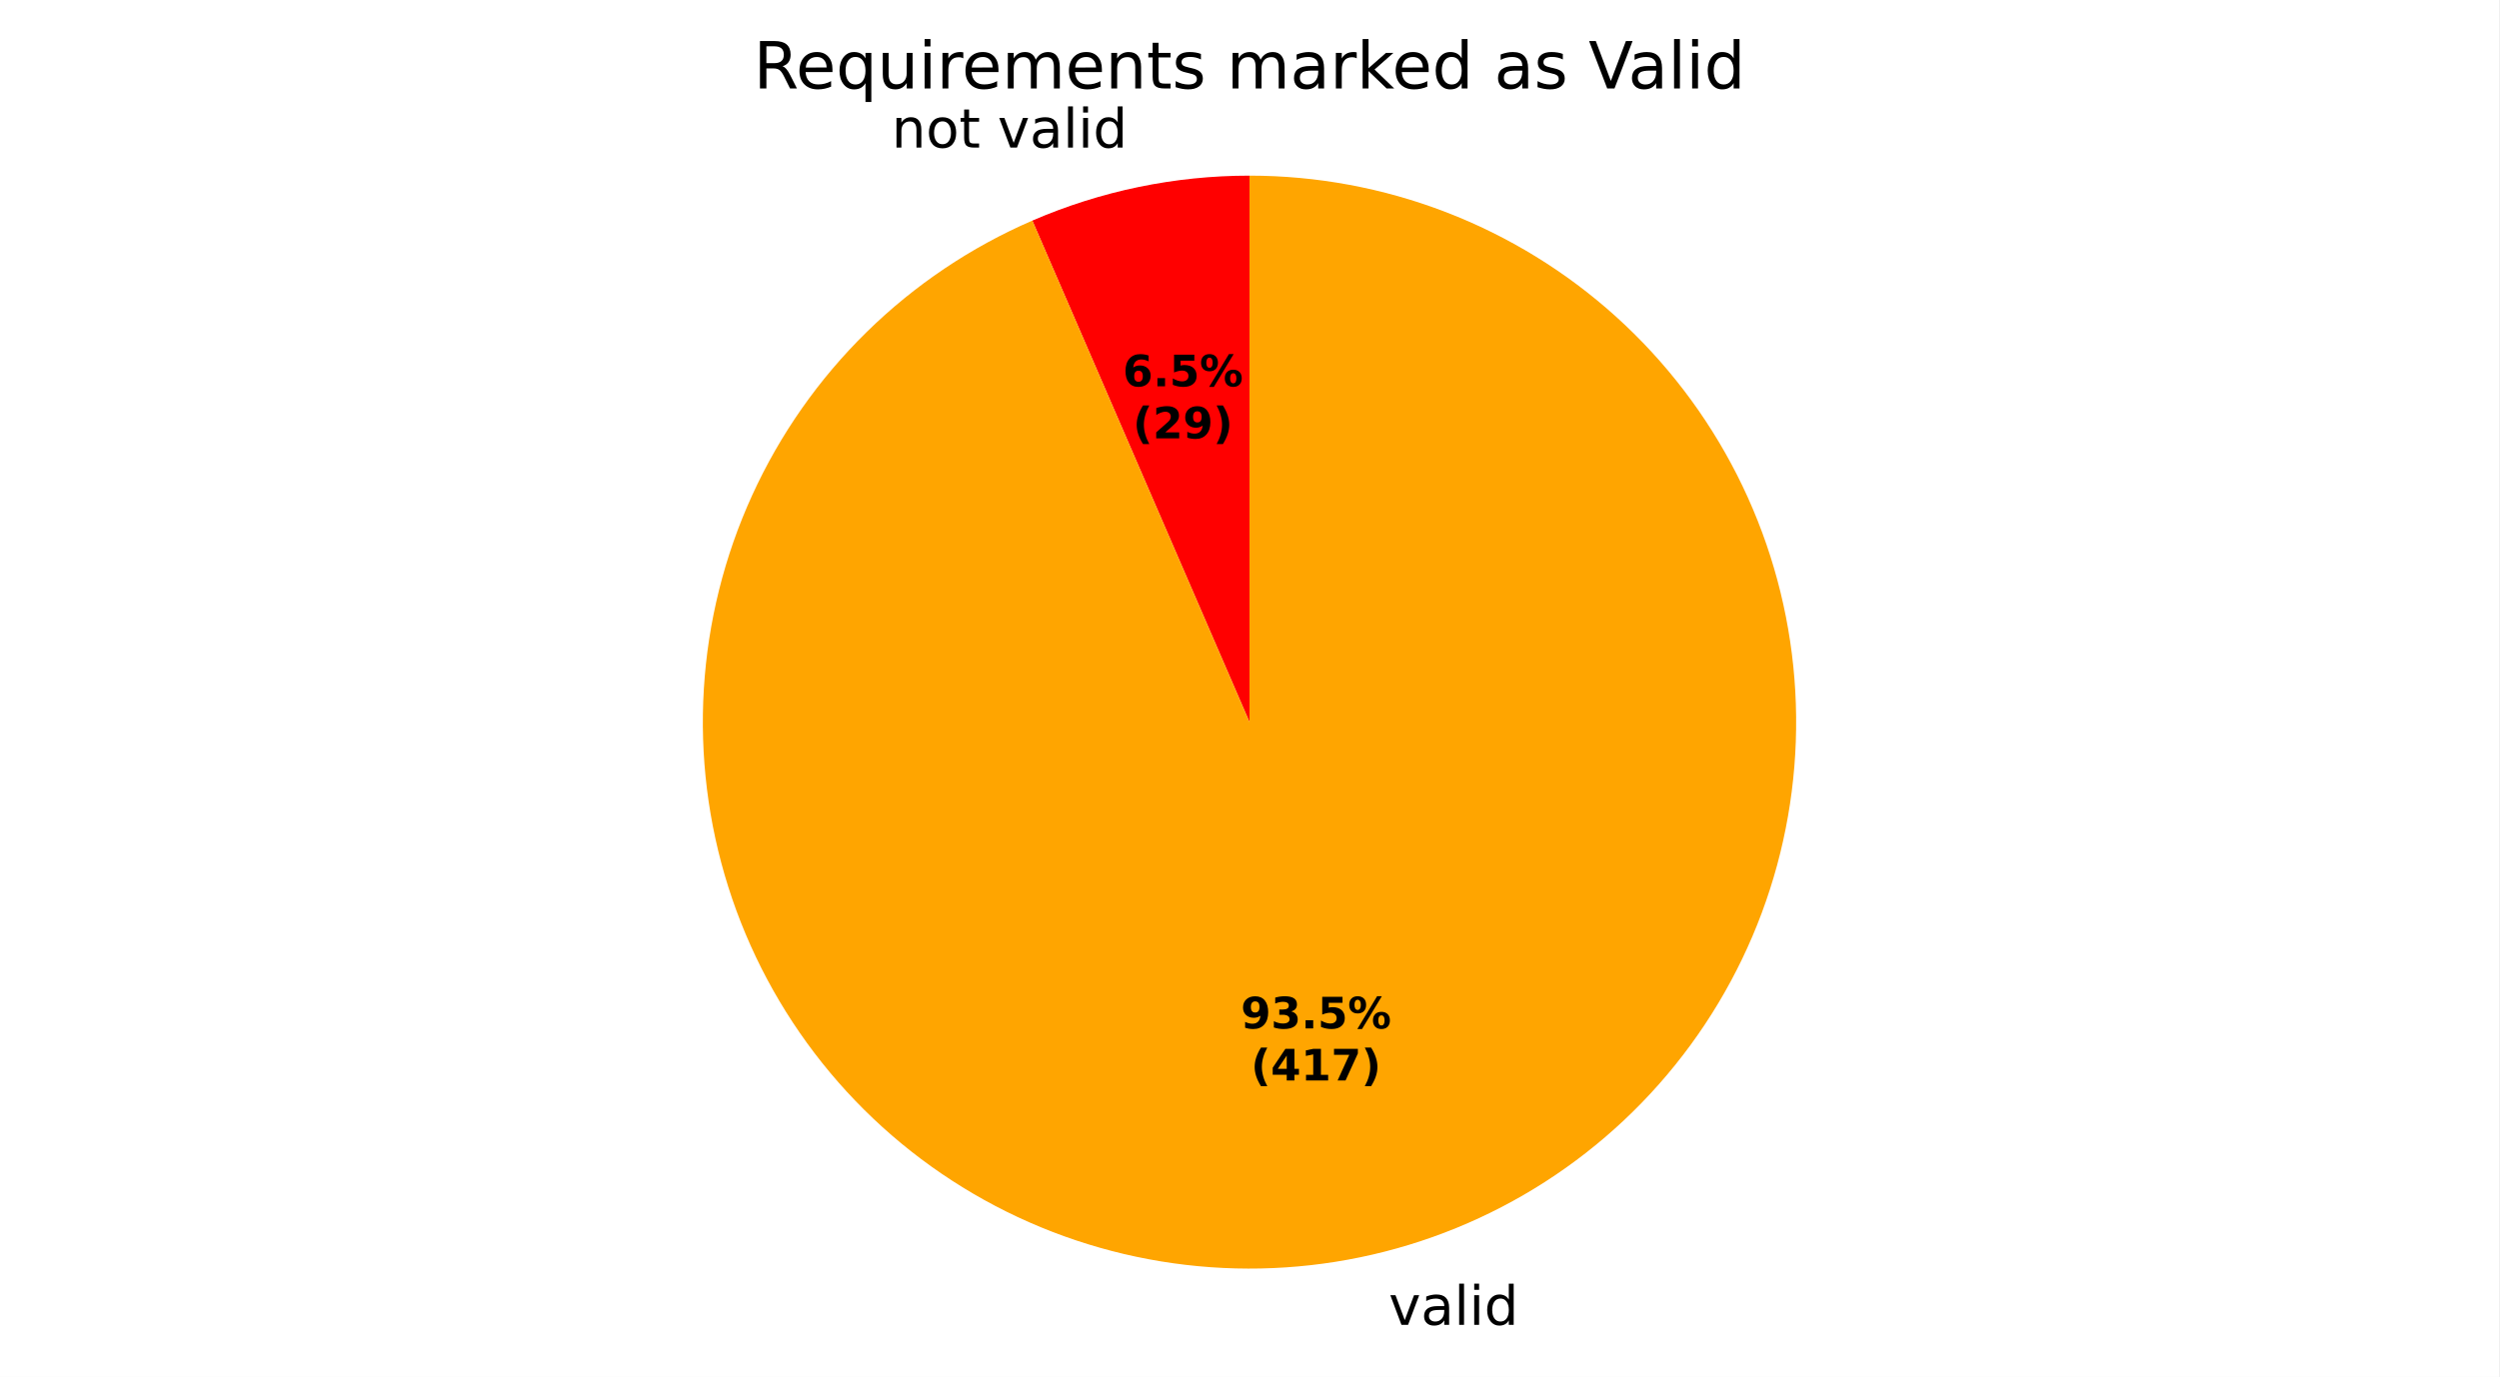
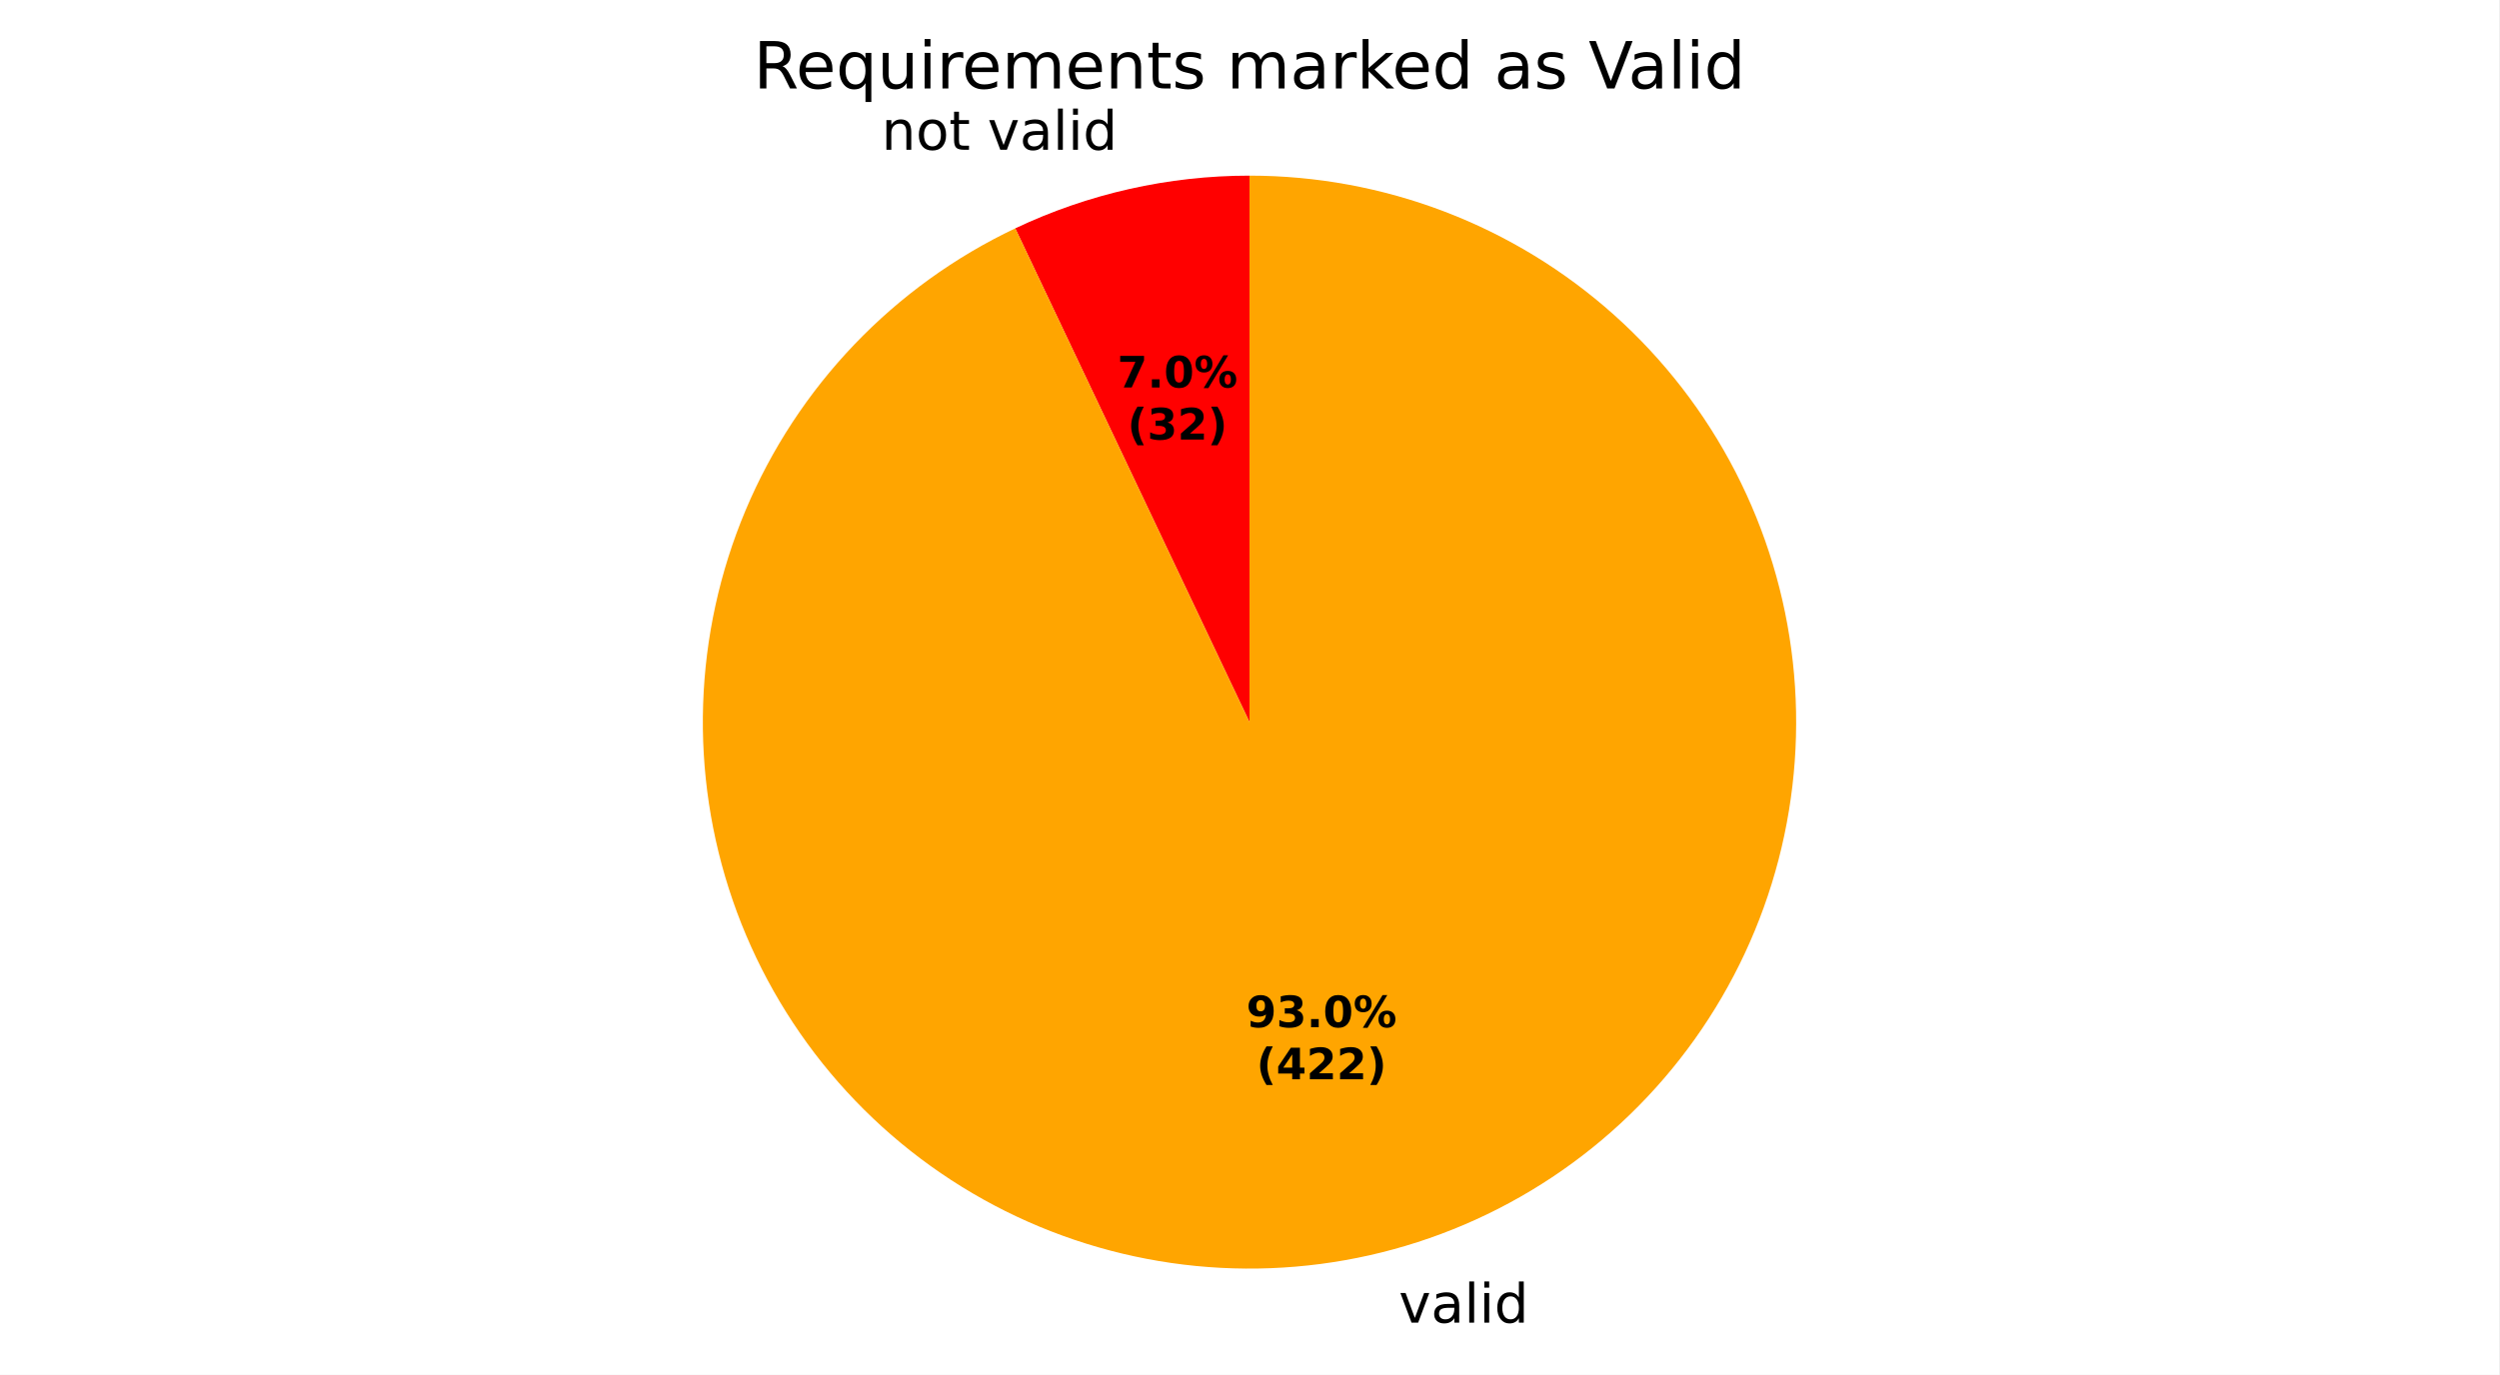
- <svg xmlns="http://www.w3.org/2000/svg" xmlns:xlink="http://www.w3.org/1999/xlink" width="460.8pt" height="253.973pt" viewBox="0 0 460.8 253.973" version="1.1">
+ <svg xmlns="http://www.w3.org/2000/svg" xmlns:xlink="http://www.w3.org/1999/xlink" width="460.8pt" height="253.571pt" viewBox="0 0 460.8 253.571" version="1.1">
  <defs>
    <style type="text/css">*{stroke-linejoin: round; stroke-linecap: butt}</style>
  </defs>
  <g id="figure_1">
    <g id="patch_1">
-       <path d="M 0 253.973  L 460.8 253.973  L 460.8 0  L 0 0  z " style="fill: #ffffff" />
+       <path d="M 0 253.571  L 460.8 253.571  L 460.8 0  L 0 0  z " style="fill: #ffffff" />
    </g>
    <g id="axes_1">
      <g id="patch_2">
-         <path d="M 230.4 32.398  C 223.53 32.398 216.679 33.1 209.952 34.494  C 203.225 35.887 196.659 37.965 190.354 40.694  L 230.4 133.198  z " style="fill: #ff0000" />
+         <path d="M 230.4 32.398  C 222.952 32.398 215.527 33.224 208.261 34.859  C 200.996 36.495 193.933 38.931 187.204 42.123  L 230.4 133.198  z " style="fill: #ff0000" />
      </g>
      <g id="patch_3">
-         <path d="M 190.354 40.694  C 179.001 45.609 168.649 52.572 159.817 61.235  C 150.985 69.897 143.823 80.113 138.689 91.368  C 133.555 102.624 130.537 114.729 129.786 127.078  C 129.035 139.426 130.563 151.808 134.295 163.603  C 138.027 175.398 143.898 186.406 151.615 196.076  C 159.332 205.745 168.764 213.912 179.437 220.166  C 190.111 226.421 201.846 230.658 214.053 232.664  C 226.261 234.67 238.734 234.412 250.848 231.902  C 262.962 229.393 274.511 224.674 284.917 217.983  C 295.323 211.292 304.408 202.743 311.719 192.762  C 319.029 182.782 324.44 171.541 327.681 159.601  C 330.921 147.662 331.936 135.227 330.675 122.921  C 329.413 110.614 325.897 98.644 320.302 87.61  C 314.707 76.576 307.128 66.666 297.945 58.376  C 288.762 50.086 278.131 43.557 266.584 39.117  C 255.038 34.676 242.771 32.398 230.4 32.398  L 230.4 133.198  z " style="fill: #ffa500" />
+         <path d="M 187.204 42.123  C 176.092 47.393 166.038 54.653 157.539 63.543  C 149.04 72.432 142.24 82.803 137.474 94.141  C 132.709 105.479 130.059 117.594 129.654 129.886  C 129.25 142.177 131.099 154.44 135.109 166.067  C 139.12 177.693 145.224 188.488 153.12 197.917  C 161.017 207.346 170.573 215.25 181.314 221.239  C 192.056 227.228 203.804 231.201 215.976 232.961  C 228.148 234.721 240.54 234.238 252.539 231.537  C 264.537 228.836 275.94 223.962 286.184 217.155  C 296.427 210.349 305.339 201.725 312.479 191.711  C 319.618 181.697 324.864 170.46 327.958 158.556  C 331.052 146.653 331.942 134.284 330.583 122.061  C 329.224 109.837 325.639 97.965 320.007 87.032  C 314.374 76.099 306.788 66.289 297.623 58.087  C 288.459 49.885 277.871 43.429 266.382 39.039  C 254.894 34.649 242.699 32.398 230.4 32.398  L 230.4 133.198  z " style="fill: #ffa500" />
      </g>
      <g id="matplotlib.axis_1" />
      <g id="matplotlib.axis_2" />
      <g id="text_1">
-         <g transform="translate(164.401 27.22153) scale(0.1 -0.1)">
+         <g transform="translate(162.5413 27.62347) scale(0.1 -0.1)">
          <defs>
            <path id="DejaVuSans-51" d="M 3513 2113  L 3513 0  L 2938 0  L 2938 2094  Q 2938 2591 2744 2837  Q 2550 3084 2163 3084  Q 1697 3084 1428 2787  Q 1159 2491 1159 1978  L 1159 0  L 581 0  L 581 3500  L 1159 3500  L 1159 2956  Q 1366 3272 1645 3428  Q 1925 3584 2291 3584  Q 2894 3584 3203 3211  Q 3513 2838 3513 2113  z " transform="scale(0.015625)" />
            <path id="DejaVuSans-52" d="M 1959 3097  Q 1497 3097 1228 2736  Q 959 2375 959 1747  Q 959 1119 1226 758  Q 1494 397 1959 397  Q 2419 397 2687 759  Q 2956 1122 2956 1747  Q 2956 2369 2687 2733  Q 2419 3097 1959 3097  z M 1959 3584  Q 2709 3584 3137 3096  Q 3566 2609 3566 1747  Q 3566 888 3137 398  Q 2709 -91 1959 -91  Q 1206 -91 779 398  Q 353 888 353 1747  Q 353 2609 779 3096  Q 1206 3584 1959 3584  z " transform="scale(0.015625)" />
            <path id="DejaVuSans-57" d="M 1172 4494  L 1172 3500  L 2356 3500  L 2356 3053  L 1172 3053  L 1172 1153  Q 1172 725 1289 603  Q 1406 481 1766 481  L 2356 481  L 2356 0  L 1766 0  Q 1100 0 847 248  Q 594 497 594 1153  L 594 3053  L 172 3053  L 172 3500  L 594 3500  L 594 4494  L 1172 4494  z " transform="scale(0.015625)" />
            <path id="DejaVuSans-3" transform="scale(0.015625)" />
            <path id="DejaVuSans-59" d="M 191 3500  L 800 3500  L 1894 563  L 2988 3500  L 3597 3500  L 2284 0  L 1503 0  L 191 3500  z " transform="scale(0.015625)" />
            <path id="DejaVuSans-44" d="M 2194 1759  Q 1497 1759 1228 1600  Q 959 1441 959 1056  Q 959 750 1161 570  Q 1363 391 1709 391  Q 2188 391 2477 730  Q 2766 1069 2766 1631  L 2766 1759  L 2194 1759  z M 3341 1997  L 3341 0  L 2766 0  L 2766 531  Q 2569 213 2275 61  Q 1981 -91 1556 -91  Q 1019 -91 701 211  Q 384 513 384 1019  Q 384 1609 779 1909  Q 1175 2209 1959 2209  L 2766 2209  L 2766 2266  Q 2766 2663 2505 2880  Q 2244 3097 1772 3097  Q 1472 3097 1187 3025  Q 903 2953 641 2809  L 641 3341  Q 956 3463 1253 3523  Q 1550 3584 1831 3584  Q 2591 3584 2966 3190  Q 3341 2797 3341 1997  z " transform="scale(0.015625)" />
            <path id="DejaVuSans-4f" d="M 603 4863  L 1178 4863  L 1178 0  L 603 0  L 603 4863  z " transform="scale(0.015625)" />
            <path id="DejaVuSans-4c" d="M 603 3500  L 1178 3500  L 1178 0  L 603 0  L 603 3500  z M 603 4863  L 1178 4863  L 1178 4134  L 603 4134  L 603 4863  z " transform="scale(0.015625)" />
            <path id="DejaVuSans-47" d="M 2906 2969  L 2906 4863  L 3481 4863  L 3481 0  L 2906 0  L 2906 525  Q 2725 213 2448 61  Q 2172 -91 1784 -91  Q 1150 -91 751 415  Q 353 922 353 1747  Q 353 2572 751 3078  Q 1150 3584 1784 3584  Q 2172 3584 2448 3432  Q 2725 3281 2906 2969  z M 947 1747  Q 947 1113 1208 752  Q 1469 391 1925 391  Q 2381 391 2643 752  Q 2906 1113 2906 1747  Q 2906 2381 2643 2742  Q 2381 3103 1925 3103  Q 1469 3103 1208 2742  Q 947 2381 947 1747  z " transform="scale(0.015625)" />
          </defs>
          <use xlink:href="#DejaVuSans-51" />
          <use xlink:href="#DejaVuSans-52" transform="translate(63.375 0)" />
          <use xlink:href="#DejaVuSans-57" transform="translate(124.5625 0)" />
          <use xlink:href="#DejaVuSans-3" transform="translate(163.7656 0)" />
          <use xlink:href="#DejaVuSans-59" transform="translate(195.5469 0)" />
          <use xlink:href="#DejaVuSans-44" transform="translate(254.7344 0)" />
          <use xlink:href="#DejaVuSans-4f" transform="translate(316.0156 0)" />
          <use xlink:href="#DejaVuSans-4c" transform="translate(343.7969 0)" />
          <use xlink:href="#DejaVuSans-47" transform="translate(371.5781 0)" />
        </g>
      </g>
      <g id="text_2">
-         <g transform="translate(252.8927 244.3708) scale(0.1 -0.1)">
+         <g transform="translate(254.7524 243.9689) scale(0.1 -0.1)">
          <use xlink:href="#DejaVuSans-3" />
          <use xlink:href="#DejaVuSans-59" transform="translate(31.78125 0)" />
          <use xlink:href="#DejaVuSans-44" transform="translate(90.96875 0)" />
          <use xlink:href="#DejaVuSans-4f" transform="translate(152.25 0)" />
          <use xlink:href="#DejaVuSans-4c" transform="translate(180.0312 0)" />
          <use xlink:href="#DejaVuSans-47" transform="translate(207.8125 0)" />
        </g>
      </g>
      <g id="text_3">
-         <g transform="translate(207.0375 71.25294) scale(0.08 -0.08)">
+         <g transform="translate(206.0231 71.47218) scale(0.08 -0.08)">
          <defs>
-             <path id="DejaVuSans-Bold-19" d="M 2316 2303  Q 2000 2303 1842 2098  Q 1684 1894 1684 1484  Q 1684 1075 1842 870  Q 2000 666 2316 666  Q 2634 666 2792 870  Q 2950 1075 2950 1484  Q 2950 1894 2792 2098  Q 2634 2303 2316 2303  z M 3803 4544  L 3803 3681  Q 3506 3822 3243 3889  Q 2981 3956 2731 3956  Q 2194 3956 1894 3657  Q 1594 3359 1544 2772  Q 1750 2925 1990 3001  Q 2231 3078 2516 3078  Q 3231 3078 3670 2659  Q 4109 2241 4109 1563  Q 4109 813 3618 361  Q 3128 -91 2303 -91  Q 1394 -91 895 523  Q 397 1138 397 2266  Q 397 3422 980 4083  Q 1563 4744 2578 4744  Q 2900 4744 3203 4694  Q 3506 4644 3803 4544  z " transform="scale(0.015625)" />
+             <path id="DejaVuSans-Bold-1a" d="M 428 4666  L 3944 4666  L 3944 3988  L 2125 0  L 953 0  L 2675 3781  L 428 3781  L 428 4666  z " transform="scale(0.015625)" />
            <path id="DejaVuSans-Bold-11" d="M 653 1209  L 1778 1209  L 1778 0  L 653 0  L 653 1209  z " transform="scale(0.015625)" />
-             <path id="DejaVuSans-Bold-18" d="M 678 4666  L 3669 4666  L 3669 3781  L 1638 3781  L 1638 3059  Q 1775 3097 1914 3117  Q 2053 3138 2203 3138  Q 3056 3138 3531 2711  Q 4006 2284 4006 1522  Q 4006 766 3489 337  Q 2972 -91 2053 -91  Q 1656 -91 1267 -14  Q 878 63 494 219  L 494 1166  Q 875 947 1217 837  Q 1559 728 1863 728  Q 2300 728 2551 942  Q 2803 1156 2803 1522  Q 2803 1891 2551 2103  Q 2300 2316 1863 2316  Q 1603 2316 1309 2248  Q 1016 2181 678 2041  L 678 4666  z " transform="scale(0.015625)" />
+             <path id="DejaVuSans-Bold-13" d="M 2944 2338  Q 2944 3213 2780 3570  Q 2616 3928 2228 3928  Q 1841 3928 1675 3570  Q 1509 3213 1509 2338  Q 1509 1453 1675 1090  Q 1841 728 2228 728  Q 2613 728 2778 1090  Q 2944 1453 2944 2338  z M 4147 2328  Q 4147 1169 3647 539  Q 3147 -91 2228 -91  Q 1306 -91 806 539  Q 306 1169 306 2328  Q 306 3491 806 4120  Q 1306 4750 2228 4750  Q 3147 4750 3647 4120  Q 4147 3491 4147 2328  z " transform="scale(0.015625)" />
            <path id="DejaVuSans-Bold-8" d="M 4959 1925  Q 4738 1925 4616 1733  Q 4494 1541 4494 1184  Q 4494 825 4614 633  Q 4734 441 4959 441  Q 5184 441 5303 633  Q 5422 825 5422 1184  Q 5422 1541 5301 1733  Q 5181 1925 4959 1925  z M 4959 2450  Q 5541 2450 5875 2112  Q 6209 1775 6209 1184  Q 6209 594 5875 251  Q 5541 -91 4959 -91  Q 4378 -91 4042 251  Q 3706 594 3706 1184  Q 3706 1772 4042 2111  Q 4378 2450 4959 2450  z M 2094 -91  L 1403 -91  L 4319 4750  L 5013 4750  L 2094 -91  z M 1453 4750  Q 2034 4750 2367 4411  Q 2700 4072 2700 3481  Q 2700 2891 2367 2550  Q 2034 2209 1453 2209  Q 872 2209 539 2550  Q 206 2891 206 3481  Q 206 4072 539 4411  Q 872 4750 1453 4750  z M 1453 4225  Q 1228 4225 1106 4031  Q 984 3838 984 3481  Q 984 3122 1106 2926  Q 1228 2731 1453 2731  Q 1678 2731 1798 2926  Q 1919 3122 1919 3481  Q 1919 3838 1797 4031  Q 1675 4225 1453 4225  z " transform="scale(0.015625)" />
          </defs>
-           <use xlink:href="#DejaVuSans-Bold-19" />
+           <use xlink:href="#DejaVuSans-Bold-1a" />
          <use xlink:href="#DejaVuSans-Bold-11" transform="translate(69.57812 0)" />
-           <use xlink:href="#DejaVuSans-Bold-18" transform="translate(107.5625 0)" />
+           <use xlink:href="#DejaVuSans-Bold-13" transform="translate(107.5625 0)" />
          <use xlink:href="#DejaVuSans-Bold-8" transform="translate(177.1406 0)" />
        </g>
-         <g transform="translate(208.9088 80.85451) scale(0.08 -0.08)">
+         <g transform="translate(207.8944 81.07374) scale(0.08 -0.08)">
          <defs>
            <path id="DejaVuSans-Bold-b" d="M 2413 -844  L 1484 -844  Q 1006 -72 778 623  Q 550 1319 550 2003  Q 550 2688 779 3389  Q 1009 4091 1484 4856  L 2413 4856  Q 2013 4116 1813 3408  Q 1613 2700 1613 2009  Q 1613 1319 1811 609  Q 2009 -100 2413 -844  z " transform="scale(0.015625)" />
+             <path id="DejaVuSans-Bold-16" d="M 2981 2516  Q 3453 2394 3698 2092  Q 3944 1791 3944 1325  Q 3944 631 3412 270  Q 2881 -91 1863 -91  Q 1503 -91 1142 -33  Q 781 25 428 141  L 428 1069  Q 766 900 1098 814  Q 1431 728 1753 728  Q 2231 728 2486 893  Q 2741 1059 2741 1369  Q 2741 1688 2480 1852  Q 2219 2016 1709 2016  L 1228 2016  L 1228 2791  L 1734 2791  Q 2188 2791 2409 2933  Q 2631 3075 2631 3366  Q 2631 3634 2415 3781  Q 2200 3928 1806 3928  Q 1516 3928 1219 3862  Q 922 3797 628 3669  L 628 4550  Q 984 4650 1334 4700  Q 1684 4750 2022 4750  Q 2931 4750 3382 4451  Q 3834 4153 3834 3553  Q 3834 3144 3618 2883  Q 3403 2622 2981 2516  z " transform="scale(0.015625)" />
            <path id="DejaVuSans-Bold-15" d="M 1844 884  L 3897 884  L 3897 0  L 506 0  L 506 884  L 2209 2388  Q 2438 2594 2547 2791  Q 2656 2988 2656 3200  Q 2656 3528 2436 3728  Q 2216 3928 1850 3928  Q 1569 3928 1234 3808  Q 900 3688 519 3450  L 519 4475  Q 925 4609 1322 4679  Q 1719 4750 2100 4750  Q 2938 4750 3402 4381  Q 3866 4013 3866 3353  Q 3866 2972 3669 2642  Q 3472 2313 2841 1759  L 1844 884  z " transform="scale(0.015625)" />
-             <path id="DejaVuSans-Bold-1c" d="M 641 103  L 641 966  Q 928 831 1190 764  Q 1453 697 1709 697  Q 2247 697 2547 995  Q 2847 1294 2900 1881  Q 2688 1725 2447 1647  Q 2206 1569 1925 1569  Q 1209 1569 770 1986  Q 331 2403 331 3084  Q 331 3838 820 4291  Q 1309 4744 2131 4744  Q 3044 4744 3544 4128  Q 4044 3513 4044 2388  Q 4044 1231 3459 570  Q 2875 -91 1856 -91  Q 1528 -91 1228 -42  Q 928 6 641 103  z M 2125 2350  Q 2441 2350 2600 2554  Q 2759 2759 2759 3169  Q 2759 3575 2600 3781  Q 2441 3988 2125 3988  Q 1809 3988 1650 3781  Q 1491 3575 1491 3169  Q 1491 2759 1650 2554  Q 1809 2350 2125 2350  z " transform="scale(0.015625)" />
            <path id="DejaVuSans-Bold-c" d="M 513 -844  Q 913 -100 1113 609  Q 1313 1319 1313 2009  Q 1313 2700 1113 3408  Q 913 4116 513 4856  L 1441 4856  Q 1916 4091 2145 3389  Q 2375 2688 2375 2003  Q 2375 1319 2147 623  Q 1919 -72 1441 -844  L 513 -844  z " transform="scale(0.015625)" />
          </defs>
          <use xlink:href="#DejaVuSans-Bold-b" />
-           <use xlink:href="#DejaVuSans-Bold-15" transform="translate(45.70312 0)" />
-           <use xlink:href="#DejaVuSans-Bold-1c" transform="translate(115.2812 0)" />
+           <use xlink:href="#DejaVuSans-Bold-16" transform="translate(45.70312 0)" />
+           <use xlink:href="#DejaVuSans-Bold-15" transform="translate(115.2812 0)" />
          <use xlink:href="#DejaVuSans-Bold-c" transform="translate(184.8594 0)" />
        </g>
      </g>
      <g id="text_4">
-         <g transform="translate(228.7919 189.698) scale(0.08 -0.08)">
+         <g transform="translate(229.8063 189.4788) scale(0.08 -0.08)">
          <defs>
-             <path id="DejaVuSans-Bold-16" d="M 2981 2516  Q 3453 2394 3698 2092  Q 3944 1791 3944 1325  Q 3944 631 3412 270  Q 2881 -91 1863 -91  Q 1503 -91 1142 -33  Q 781 25 428 141  L 428 1069  Q 766 900 1098 814  Q 1431 728 1753 728  Q 2231 728 2486 893  Q 2741 1059 2741 1369  Q 2741 1688 2480 1852  Q 2219 2016 1709 2016  L 1228 2016  L 1228 2791  L 1734 2791  Q 2188 2791 2409 2933  Q 2631 3075 2631 3366  Q 2631 3634 2415 3781  Q 2200 3928 1806 3928  Q 1516 3928 1219 3862  Q 922 3797 628 3669  L 628 4550  Q 984 4650 1334 4700  Q 1684 4750 2022 4750  Q 2931 4750 3382 4451  Q 3834 4153 3834 3553  Q 3834 3144 3618 2883  Q 3403 2622 2981 2516  z " transform="scale(0.015625)" />
+             <path id="DejaVuSans-Bold-1c" d="M 641 103  L 641 966  Q 928 831 1190 764  Q 1453 697 1709 697  Q 2247 697 2547 995  Q 2847 1294 2900 1881  Q 2688 1725 2447 1647  Q 2206 1569 1925 1569  Q 1209 1569 770 1986  Q 331 2403 331 3084  Q 331 3838 820 4291  Q 1309 4744 2131 4744  Q 3044 4744 3544 4128  Q 4044 3513 4044 2388  Q 4044 1231 3459 570  Q 2875 -91 1856 -91  Q 1528 -91 1228 -42  Q 928 6 641 103  z M 2125 2350  Q 2441 2350 2600 2554  Q 2759 2759 2759 3169  Q 2759 3575 2600 3781  Q 2441 3988 2125 3988  Q 1809 3988 1650 3781  Q 1491 3575 1491 3169  Q 1491 2759 1650 2554  Q 1809 2350 2125 2350  z " transform="scale(0.015625)" />
          </defs>
          <use xlink:href="#DejaVuSans-Bold-1c" />
          <use xlink:href="#DejaVuSans-Bold-16" transform="translate(69.57812 0)" />
          <use xlink:href="#DejaVuSans-Bold-11" transform="translate(139.1562 0)" />
-           <use xlink:href="#DejaVuSans-Bold-18" transform="translate(177.1406 0)" />
+           <use xlink:href="#DejaVuSans-Bold-13" transform="translate(177.1406 0)" />
          <use xlink:href="#DejaVuSans-Bold-8" transform="translate(246.7188 0)" />
        </g>
-         <g transform="translate(230.6631 199.2996) scale(0.08 -0.08)">
+         <g transform="translate(231.6775 199.0803) scale(0.08 -0.08)">
          <defs>
            <path id="DejaVuSans-Bold-17" d="M 2356 3675  L 1038 1722  L 2356 1722  L 2356 3675  z M 2156 4666  L 3494 4666  L 3494 1722  L 4159 1722  L 4159 850  L 3494 850  L 3494 0  L 2356 0  L 2356 850  L 288 850  L 288 1881  L 2156 4666  z " transform="scale(0.015625)" />
-             <path id="DejaVuSans-Bold-14" d="M 750 831  L 1813 831  L 1813 3847  L 722 3622  L 722 4441  L 1806 4666  L 2950 4666  L 2950 831  L 4013 831  L 4013 0  L 750 0  L 750 831  z " transform="scale(0.015625)" />
-             <path id="DejaVuSans-Bold-1a" d="M 428 4666  L 3944 4666  L 3944 3988  L 2125 0  L 953 0  L 2675 3781  L 428 3781  L 428 4666  z " transform="scale(0.015625)" />
          </defs>
          <use xlink:href="#DejaVuSans-Bold-b" />
          <use xlink:href="#DejaVuSans-Bold-17" transform="translate(45.70312 0)" />
-           <use xlink:href="#DejaVuSans-Bold-14" transform="translate(115.2812 0)" />
-           <use xlink:href="#DejaVuSans-Bold-1a" transform="translate(184.8594 0)" />
+           <use xlink:href="#DejaVuSans-Bold-15" transform="translate(115.2812 0)" />
+           <use xlink:href="#DejaVuSans-Bold-15" transform="translate(184.8594 0)" />
          <use xlink:href="#DejaVuSans-Bold-c" transform="translate(254.4375 0)" />
        </g>
      </g>
      <g id="text_5">
        <g transform="translate(138.9563 16.31812) scale(0.12 -0.12)">
          <defs>
            <path id="DejaVuSans-35" d="M 2841 2188  Q 3044 2119 3236 1894  Q 3428 1669 3622 1275  L 4263 0  L 3584 0  L 2988 1197  Q 2756 1666 2539 1819  Q 2322 1972 1947 1972  L 1259 1972  L 1259 0  L 628 0  L 628 4666  L 2053 4666  Q 2853 4666 3247 4331  Q 3641 3997 3641 3322  Q 3641 2881 3436 2590  Q 3231 2300 2841 2188  z M 1259 4147  L 1259 2491  L 2053 2491  Q 2509 2491 2742 2702  Q 2975 2913 2975 3322  Q 2975 3731 2742 3939  Q 2509 4147 2053 4147  L 1259 4147  z " transform="scale(0.015625)" />
            <path id="DejaVuSans-48" d="M 3597 1894  L 3597 1613  L 953 1613  Q 991 1019 1311 708  Q 1631 397 2203 397  Q 2534 397 2845 478  Q 3156 559 3463 722  L 3463 178  Q 3153 47 2828 -22  Q 2503 -91 2169 -91  Q 1331 -91 842 396  Q 353 884 353 1716  Q 353 2575 817 3079  Q 1281 3584 2069 3584  Q 2775 3584 3186 3129  Q 3597 2675 3597 1894  z M 3022 2063  Q 3016 2534 2758 2815  Q 2500 3097 2075 3097  Q 1594 3097 1305 2825  Q 1016 2553 972 2059  L 3022 2063  z " transform="scale(0.015625)" />
            <path id="DejaVuSans-54" d="M 947 1747  Q 947 1113 1208 752  Q 1469 391 1925 391  Q 2381 391 2643 752  Q 2906 1113 2906 1747  Q 2906 2381 2643 2742  Q 2381 3103 1925 3103  Q 1469 3103 1208 2742  Q 947 2381 947 1747  z M 2906 525  Q 2725 213 2448 61  Q 2172 -91 1784 -91  Q 1150 -91 751 415  Q 353 922 353 1747  Q 353 2572 751 3078  Q 1150 3584 1784 3584  Q 2172 3584 2448 3432  Q 2725 3281 2906 2969  L 2906 3500  L 3481 3500  L 3481 -1331  L 2906 -1331  L 2906 525  z " transform="scale(0.015625)" />
            <path id="DejaVuSans-58" d="M 544 1381  L 544 3500  L 1119 3500  L 1119 1403  Q 1119 906 1312 657  Q 1506 409 1894 409  Q 2359 409 2629 706  Q 2900 1003 2900 1516  L 2900 3500  L 3475 3500  L 3475 0  L 2900 0  L 2900 538  Q 2691 219 2414 64  Q 2138 -91 1772 -91  Q 1169 -91 856 284  Q 544 659 544 1381  z M 1991 3584  L 1991 3584  z " transform="scale(0.015625)" />
            <path id="DejaVuSans-55" d="M 2631 2963  Q 2534 3019 2420 3045  Q 2306 3072 2169 3072  Q 1681 3072 1420 2755  Q 1159 2438 1159 1844  L 1159 0  L 581 0  L 581 3500  L 1159 3500  L 1159 2956  Q 1341 3275 1631 3429  Q 1922 3584 2338 3584  Q 2397 3584 2469 3576  Q 2541 3569 2628 3553  L 2631 2963  z " transform="scale(0.015625)" />
            <path id="DejaVuSans-50" d="M 3328 2828  Q 3544 3216 3844 3400  Q 4144 3584 4550 3584  Q 5097 3584 5394 3201  Q 5691 2819 5691 2113  L 5691 0  L 5113 0  L 5113 2094  Q 5113 2597 4934 2840  Q 4756 3084 4391 3084  Q 3944 3084 3684 2787  Q 3425 2491 3425 1978  L 3425 0  L 2847 0  L 2847 2094  Q 2847 2600 2669 2842  Q 2491 3084 2119 3084  Q 1678 3084 1418 2786  Q 1159 2488 1159 1978  L 1159 0  L 581 0  L 581 3500  L 1159 3500  L 1159 2956  Q 1356 3278 1631 3431  Q 1906 3584 2284 3584  Q 2666 3584 2933 3390  Q 3200 3197 3328 2828  z " transform="scale(0.015625)" />
            <path id="DejaVuSans-56" d="M 2834 3397  L 2834 2853  Q 2591 2978 2328 3040  Q 2066 3103 1784 3103  Q 1356 3103 1142 2972  Q 928 2841 928 2578  Q 928 2378 1081 2264  Q 1234 2150 1697 2047  L 1894 2003  Q 2506 1872 2764 1633  Q 3022 1394 3022 966  Q 3022 478 2636 193  Q 2250 -91 1575 -91  Q 1294 -91 989 -36  Q 684 19 347 128  L 347 722  Q 666 556 975 473  Q 1284 391 1588 391  Q 1994 391 2212 530  Q 2431 669 2431 922  Q 2431 1156 2273 1281  Q 2116 1406 1581 1522  L 1381 1569  Q 847 1681 609 1914  Q 372 2147 372 2553  Q 372 3047 722 3315  Q 1072 3584 1716 3584  Q 2034 3584 2315 3537  Q 2597 3491 2834 3397  z " transform="scale(0.015625)" />
            <path id="DejaVuSans-4e" d="M 581 4863  L 1159 4863  L 1159 1991  L 2875 3500  L 3609 3500  L 1753 1863  L 3688 0  L 2938 0  L 1159 1709  L 1159 0  L 581 0  L 581 4863  z " transform="scale(0.015625)" />
            <path id="DejaVuSans-39" d="M 1831 0  L 50 4666  L 709 4666  L 2188 738  L 3669 4666  L 4325 4666  L 2547 0  L 1831 0  z " transform="scale(0.015625)" />
          </defs>
          <use xlink:href="#DejaVuSans-35" />
          <use xlink:href="#DejaVuSans-48" transform="translate(65 0)" />
          <use xlink:href="#DejaVuSans-54" transform="translate(126.5312 0)" />
          <use xlink:href="#DejaVuSans-58" transform="translate(190.0156 0)" />
          <use xlink:href="#DejaVuSans-4c" transform="translate(253.3906 0)" />
          <use xlink:href="#DejaVuSans-55" transform="translate(281.1719 0)" />
          <use xlink:href="#DejaVuSans-48" transform="translate(320.0781 0)" />
          <use xlink:href="#DejaVuSans-50" transform="translate(381.6094 0)" />
          <use xlink:href="#DejaVuSans-48" transform="translate(479.0156 0)" />
          <use xlink:href="#DejaVuSans-51" transform="translate(540.5469 0)" />
          <use xlink:href="#DejaVuSans-57" transform="translate(603.9219 0)" />
          <use xlink:href="#DejaVuSans-56" transform="translate(643.125 0)" />
          <use xlink:href="#DejaVuSans-3" transform="translate(695.2188 0)" />
          <use xlink:href="#DejaVuSans-50" transform="translate(727 0)" />
          <use xlink:href="#DejaVuSans-44" transform="translate(824.4062 0)" />
          <use xlink:href="#DejaVuSans-55" transform="translate(885.6875 0)" />
          <use xlink:href="#DejaVuSans-4e" transform="translate(926.7969 0)" />
          <use xlink:href="#DejaVuSans-48" transform="translate(981.1406 0)" />
          <use xlink:href="#DejaVuSans-47" transform="translate(1042.672 0)" />
          <use xlink:href="#DejaVuSans-3" transform="translate(1106.156 0)" />
          <use xlink:href="#DejaVuSans-44" transform="translate(1137.938 0)" />
          <use xlink:href="#DejaVuSans-56" transform="translate(1199.219 0)" />
          <use xlink:href="#DejaVuSans-3" transform="translate(1251.312 0)" />
          <use xlink:href="#DejaVuSans-39" transform="translate(1283.094 0)" />
          <use xlink:href="#DejaVuSans-44" transform="translate(1343.734 0)" />
          <use xlink:href="#DejaVuSans-4f" transform="translate(1405.016 0)" />
          <use xlink:href="#DejaVuSans-4c" transform="translate(1432.797 0)" />
          <use xlink:href="#DejaVuSans-47" transform="translate(1460.578 0)" />
        </g>
      </g>
    </g>
  </g>
</svg>
